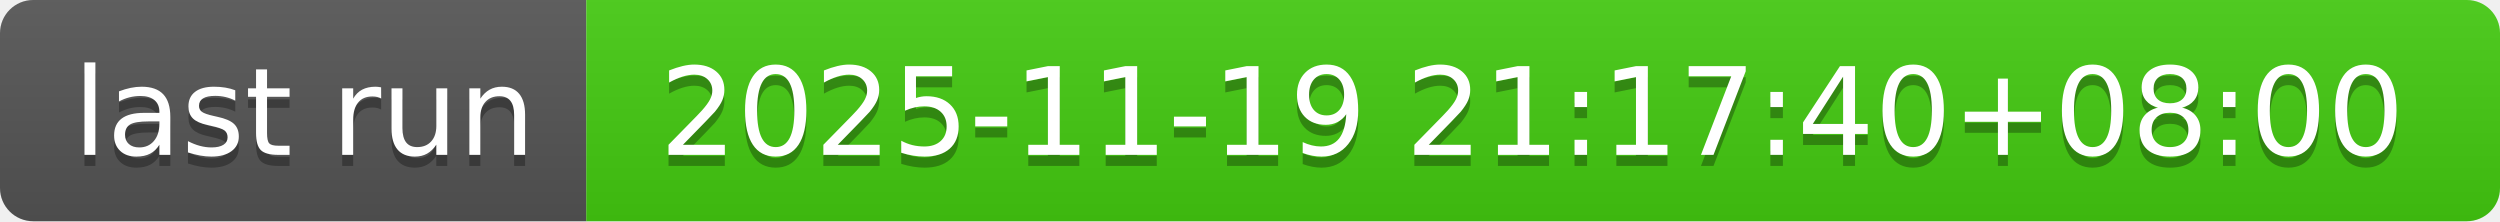
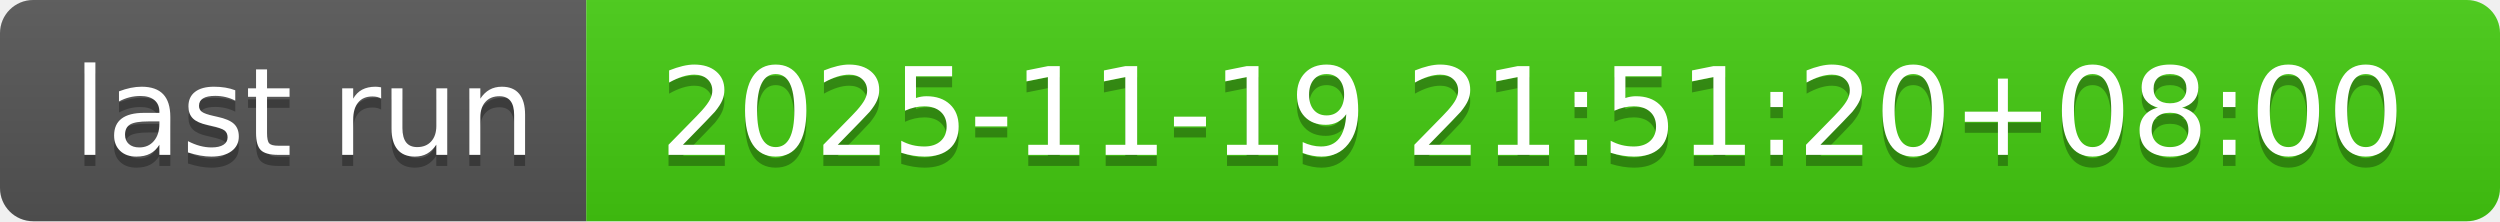
- <svg xmlns="http://www.w3.org/2000/svg" width="226" height="20" role="img" aria-label="last run: 2025-11-19 21:17:40+08:00">
+ <svg xmlns="http://www.w3.org/2000/svg" width="226" height="20" role="img" aria-label="last run: 2025-11-19 21:51:20+08:00">
  <linearGradient id="s" x2="0" y2="100%">
    <stop offset="0" stop-color="#bbb" stop-opacity=".1" />
    <stop offset="1" stop-opacity=".1" />
  </linearGradient>
  <clipPath id="r">
    <rect width="226" height="20" rx="3" fill="#fff" />
  </clipPath>
  <g clip-path="url(#r)">
    <rect width="53" height="20" fill="#555" />
    <rect x="53" width="173" height="20" fill="#4c1" />
    <rect width="226" height="20" fill="url(#s)" />
  </g>
  <g fill="#fff" text-anchor="middle" font-family="Verdana,Geneva,DejaVu Sans,sans-serif" text-rendering="geometricPrecision" font-size="110">
    <text aria-hidden="true" x="275" y="150" fill="#010101" fill-opacity=".3" transform="scale(.1)" textLength="430">last run</text>
    <text x="275" y="140" transform="scale(.1)" fill="#fff" textLength="430">last run</text>
-     <text aria-hidden="true" x="1385" y="150" fill="#010101" fill-opacity=".3" transform="scale(.1)" textLength="1630">2025-11-19 21:17:40+08:00</text>
-     <text x="1385" y="140" transform="scale(.1)" fill="#fff" textLength="1630">2025-11-19 21:17:40+08:00</text>
+     <text aria-hidden="true" x="1385" y="150" fill="#010101" fill-opacity=".3" transform="scale(.1)" textLength="1630">2025-11-19 21:51:20+08:00</text>
+     <text x="1385" y="140" transform="scale(.1)" fill="#fff" textLength="1630">2025-11-19 21:51:20+08:00</text>
  </g>
</svg>
